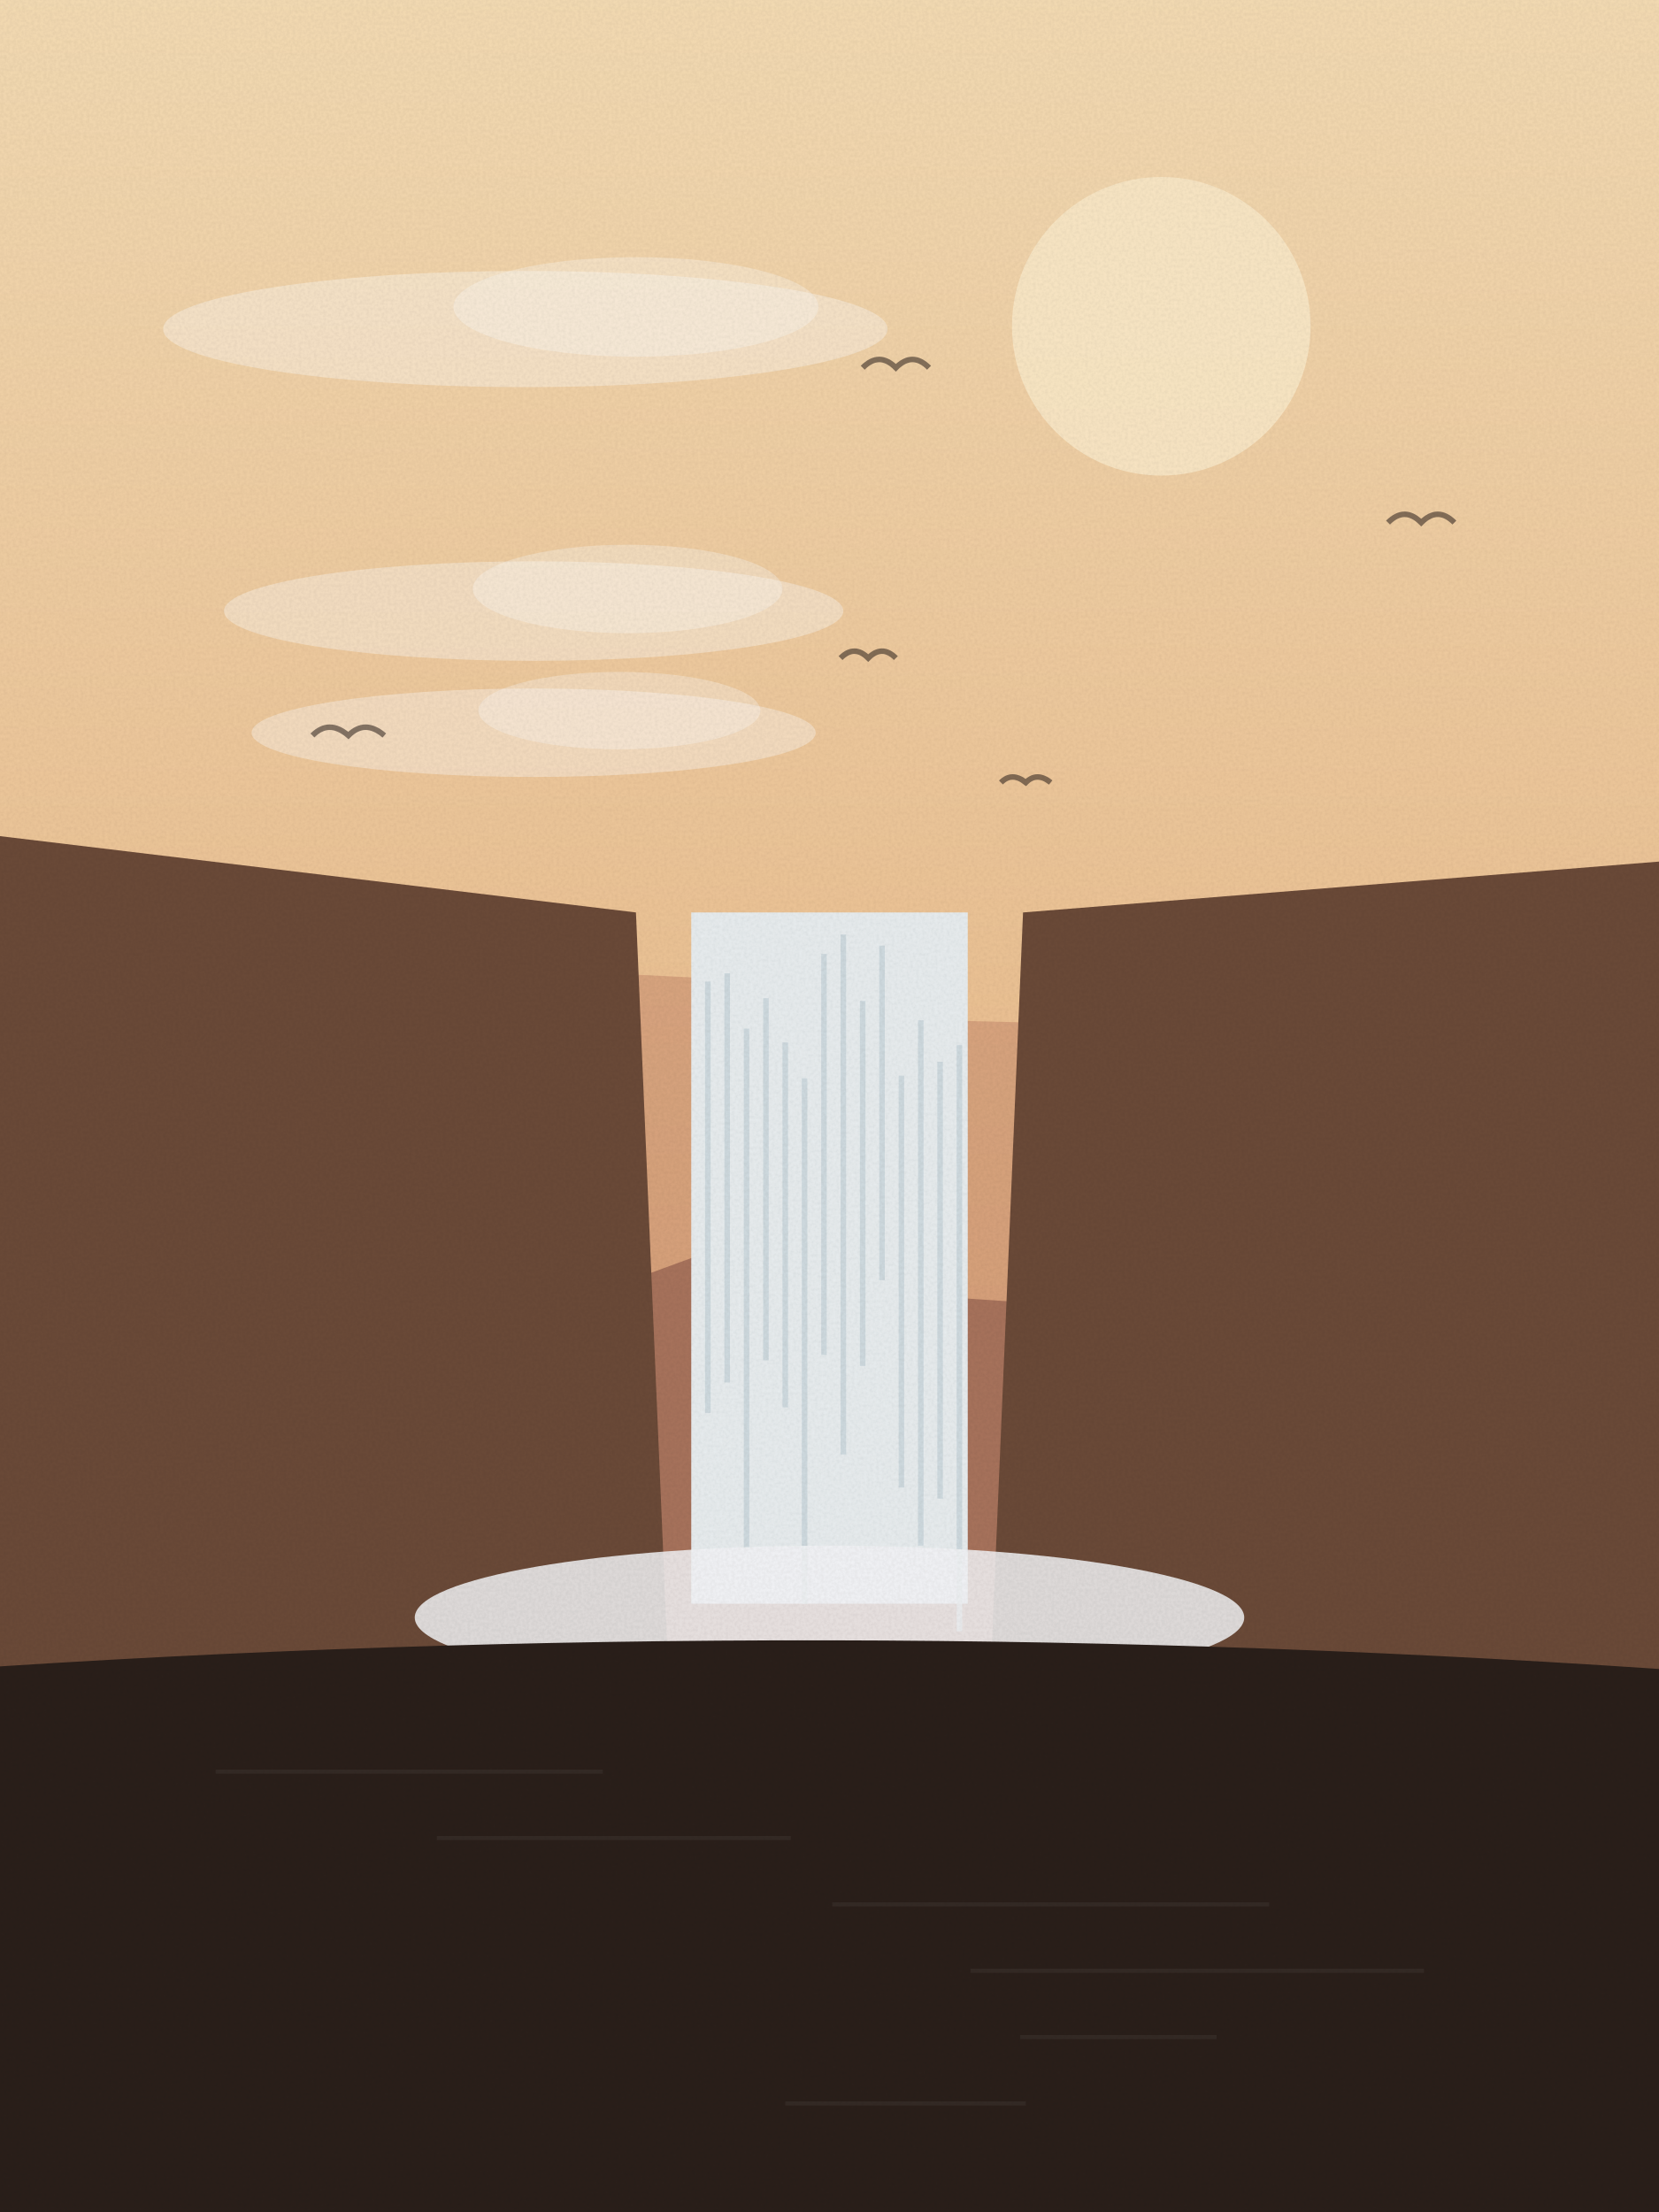
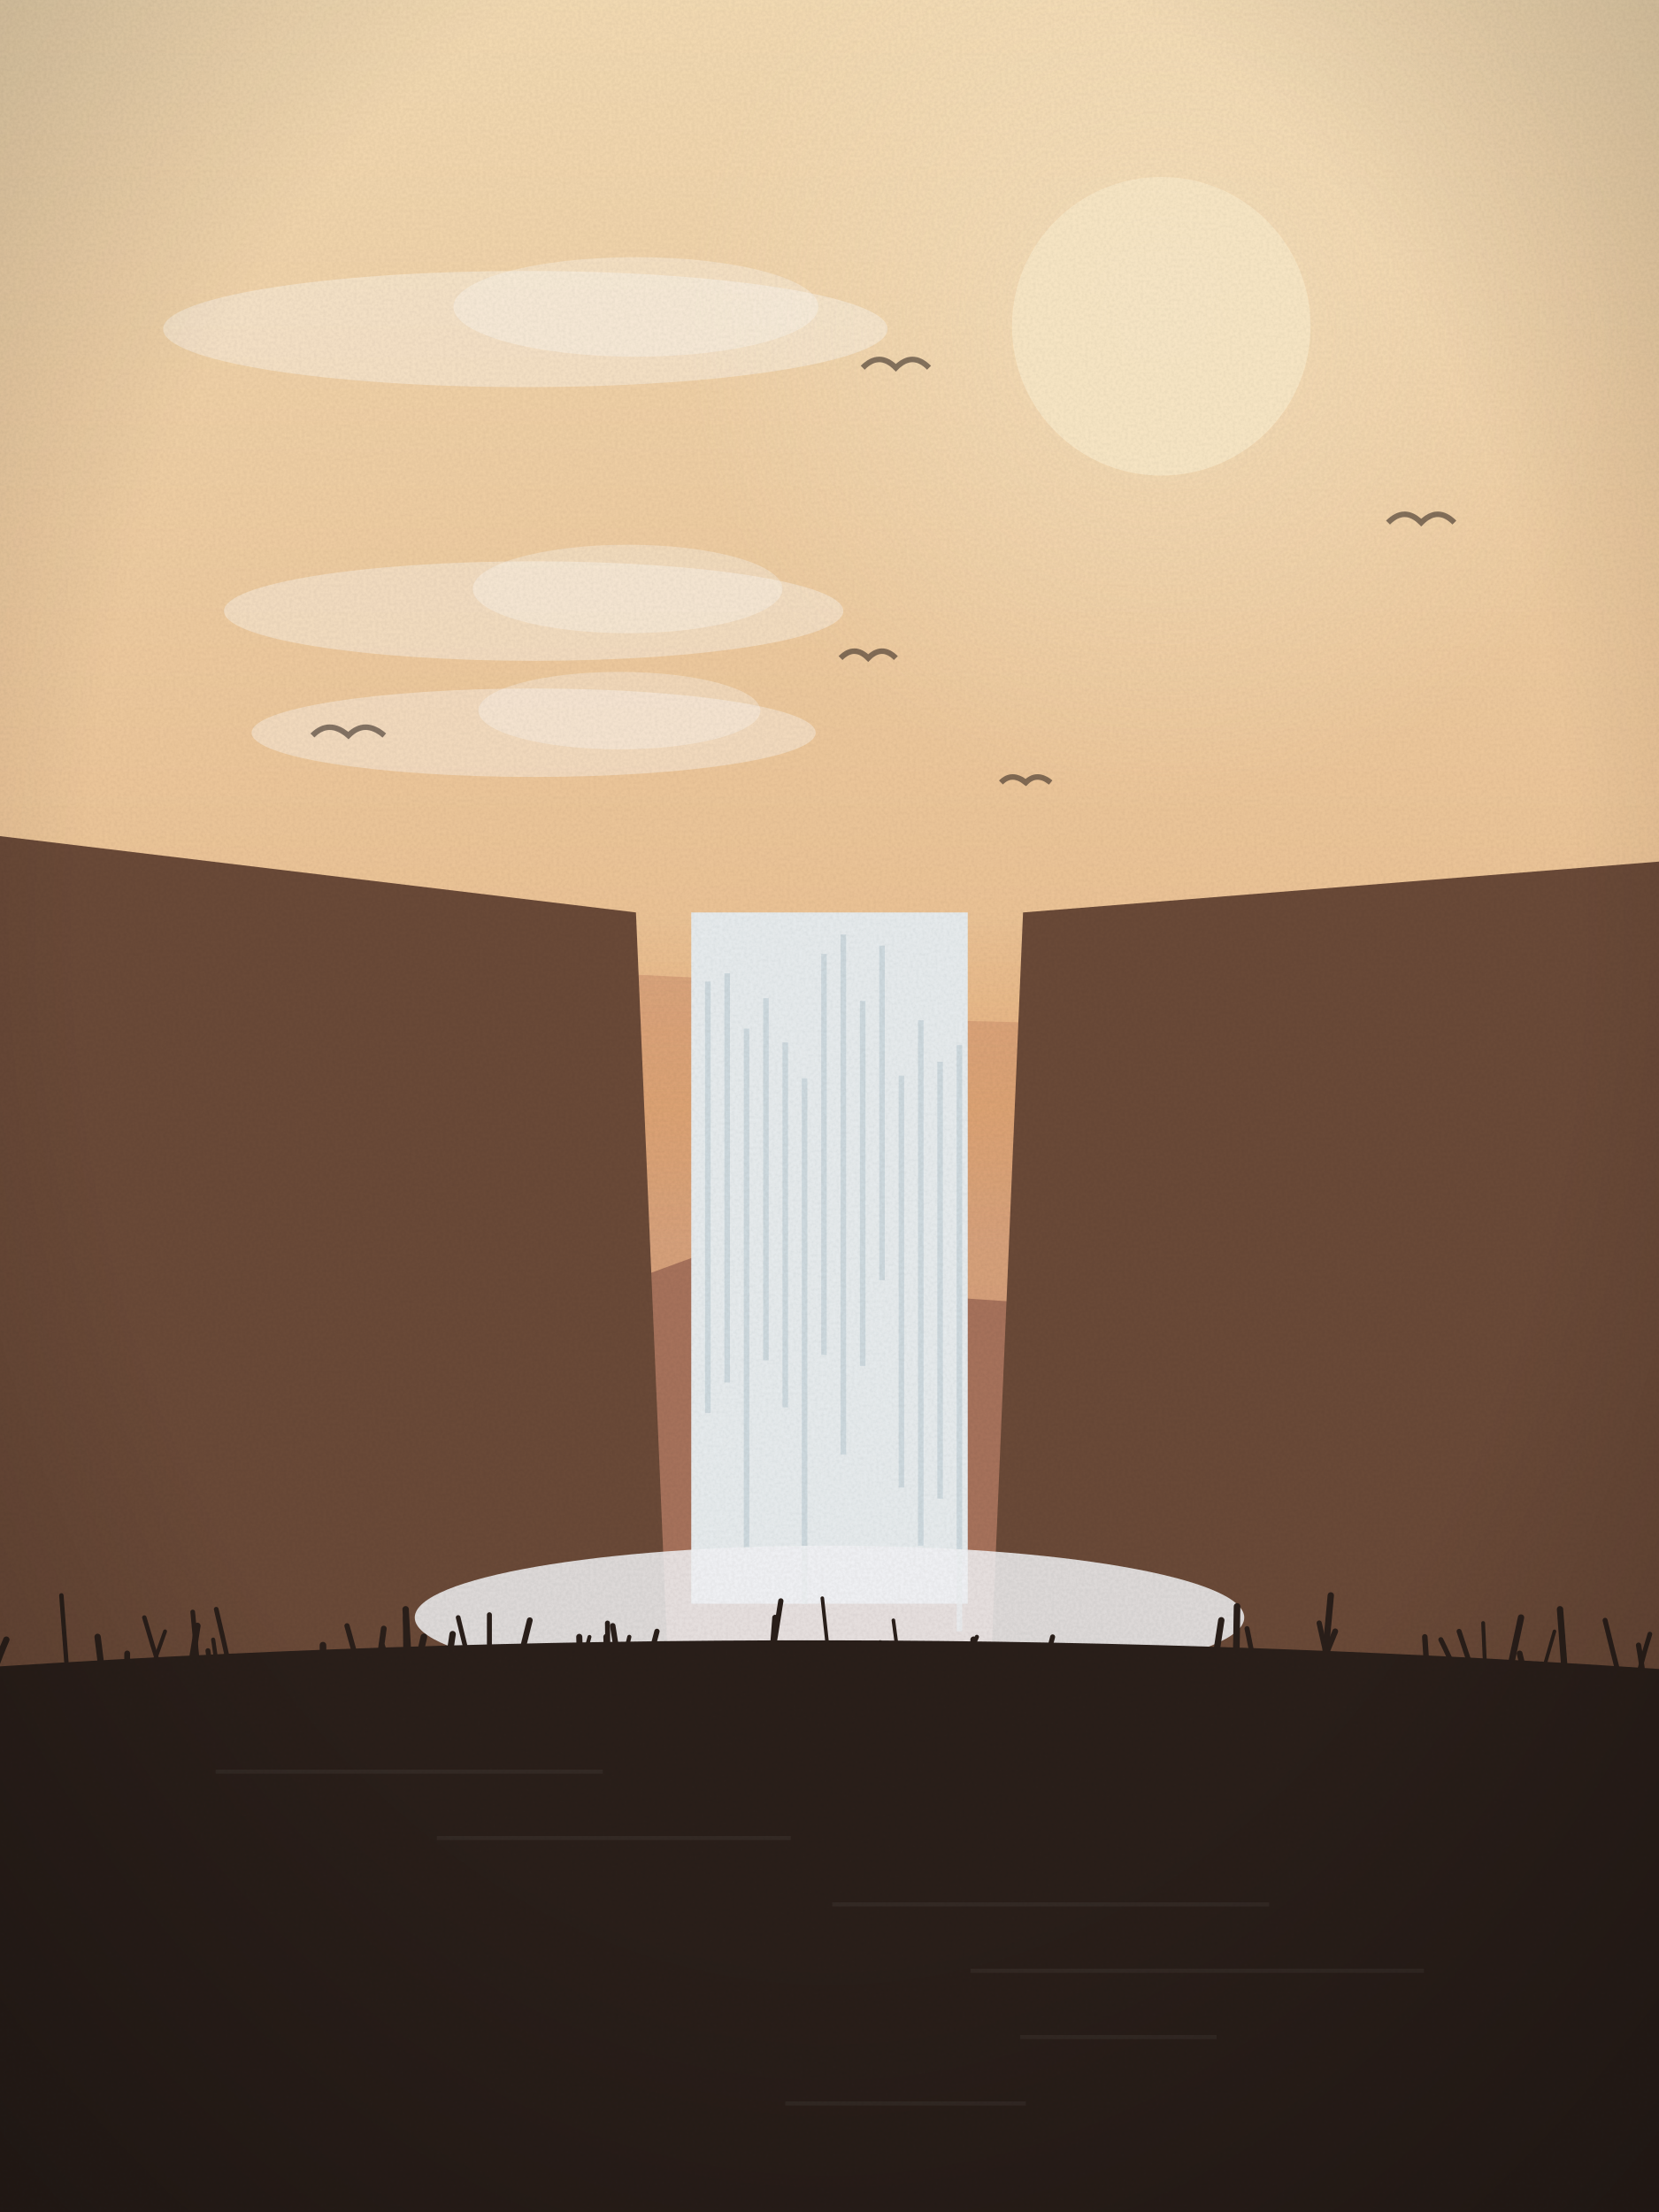
<svg xmlns="http://www.w3.org/2000/svg" viewBox="0 0 600 800" width="600" height="800">
  <defs>
    <linearGradient id="sk" x1="0" y1="0" x2="0" y2="1">
      <stop offset="0" stop-color="#f5dcb4" />
      <stop offset="1" stop-color="#e3a46e" />
    </linearGradient>
    <linearGradient id="wt" x1="0" y1="0" x2="0" y2="1">
      <stop offset="0" stop-color="#a8735c" />
      <stop offset="1" stop-color="#2a1f1a" />
    </linearGradient>
+     <radialGradient id="sg" cx=".5" cy=".5" r=".5">
+       <stop offset="0" stop-color="#fbe9c8" stop-opacity=".55" />
+       <stop offset="1" stop-color="#fbe9c8" stop-opacity="0" />
+     </radialGradient>
+     <linearGradient id="hz" x1="0" y1="0" x2="0" y2="1">
+       <stop offset="0" stop-color="#e3a46e" stop-opacity="0" />
+       <stop offset=".6" stop-color="#e3a46e" stop-opacity=".55" />
+       <stop offset="1" stop-color="#e3a46e" stop-opacity="0" />
+     </linearGradient>
+     <radialGradient id="vg" cx=".5" cy=".42" r=".75">
+       <stop offset=".6" stop-color="#000" stop-opacity="0" />
+       <stop offset="1" stop-color="#000" stop-opacity=".22" />
+     </radialGradient>
    <filter id="gr">
      <feTurbulence type="fractalNoise" baseFrequency=".9" numOctaves="2" seed="26" />
      <feColorMatrix values="0 0 0 0 0  0 0 0 0 0  0 0 0 0 0  0 0 0 .07 0" />
      <feComposite in2="SourceGraphic" operator="in" />
    </filter>
  </defs>
  <rect width="600" height="800" fill="url(#sk)" />
-   <circle cx="420" cy="118" r="54" fill="#fbe9c8" opacity=".9" />
+   <circle cx="420" cy="118" r="173" fill="url(#sg)" />
+   <circle cx="420" cy="118" r="54" fill="#fbe9c8" opacity=".92" />
  <ellipse cx="193" cy="221" rx="112" ry="18" fill="#fff" opacity=".35" />
  <ellipse cx="227" cy="213" rx="56" ry="16" fill="#fff" opacity=".3" />
  <ellipse cx="193" cy="265" rx="102" ry="16" fill="#fff" opacity=".35" />
  <ellipse cx="224" cy="257" rx="51" ry="14" fill="#fff" opacity=".3" />
  <ellipse cx="190" cy="119" rx="131" ry="21" fill="#fff" opacity=".35" />
  <ellipse cx="230" cy="111" rx="66" ry="18" fill="#fff" opacity=".3" />
  <path d="M113,266 q6,-6 13,0 q6,-6 13,0" fill="none" stroke="#2a1f1a" stroke-width="2" opacity=".55" />
  <path d="M304,238 q5,-5 10,0 q5,-5 10,0" fill="none" stroke="#2a1f1a" stroke-width="2" opacity=".55" />
  <path d="M312,133 q6,-6 12,0 q6,-6 12,0" fill="none" stroke="#2a1f1a" stroke-width="2" opacity=".55" />
  <path d="M502,189 q6,-6 12,0 q6,-6 12,0" fill="none" stroke="#2a1f1a" stroke-width="2" opacity=".55" />
  <path d="M362,283 q4,-4 9,0 q4,-4 9,0" fill="none" stroke="#2a1f1a" stroke-width="2" opacity=".55" />
  <path d="M-20,800 L-20,363 L20,370 L60,374 L100,365 L140,360 L180,354 L220,352 L260,354 L300,364 L340,369 L380,370 L420,379 L460,389 L500,381 L540,376 L580,363 L620,358 L640,800 Z" fill="#c98d6e" opacity=".55" />
+   <rect x="0" y="330" width="600" height="120" fill="url(#hz)" />
  <path d="M-20,800 L-20,445 L10,455 L40,452 L70,464 L100,469 L130,471 L160,467 L190,471 L220,466 L250,455 L280,466 L310,469 L340,469 L370,471 L400,471 L430,471 L460,471 L490,459 L520,468 L550,457 L580,449 L610,454 L640,800 Z" fill="#a8735c" />
  <path d="M-20,800 L-20,300 L230,330 L250,800 Z" fill="#6b4a38" />
  <path d="M620,800 L620,310 L370,330 L350,800 Z" fill="#6b4a38" />
  <rect x="250" y="330" width="100" height="250" fill="#e9eef0" />
  <rect x="255" y="355" width="2" height="156" fill="#c9d6dc" opacity=".8" />
  <rect x="262" y="352" width="2" height="148" fill="#c9d6dc" opacity=".8" />
  <rect x="269" y="372" width="2" height="188" fill="#c9d6dc" opacity=".8" />
  <rect x="276" y="361" width="2" height="131" fill="#c9d6dc" opacity=".8" />
  <rect x="283" y="377" width="2" height="132" fill="#c9d6dc" opacity=".8" />
  <rect x="290" y="390" width="2" height="190" fill="#c9d6dc" opacity=".8" />
  <rect x="297" y="345" width="2" height="145" fill="#c9d6dc" opacity=".8" />
  <rect x="304" y="338" width="2" height="188" fill="#c9d6dc" opacity=".8" />
  <rect x="311" y="362" width="2" height="132" fill="#c9d6dc" opacity=".8" />
  <rect x="318" y="342" width="2" height="121" fill="#c9d6dc" opacity=".8" />
  <rect x="325" y="389" width="2" height="149" fill="#c9d6dc" opacity=".8" />
  <rect x="332" y="369" width="2" height="190" fill="#c9d6dc" opacity=".8" />
  <rect x="339" y="384" width="2" height="158" fill="#c9d6dc" opacity=".8" />
  <rect x="346" y="378" width="2" height="212" fill="#c9d6dc" opacity=".8" />
  <ellipse cx="300" cy="585" rx="150" ry="26" fill="#f4f6f8" opacity=".85" />
  <path d="M-20,800 L-20,604 Q300.0,582 620,605 L620,800 Z" fill="#2a1f1a" />
  <rect x="78" y="640" width="140" height="1.5" fill="#fff" opacity=".05" />
  <rect x="158" y="664" width="128" height="1.5" fill="#fff" opacity=".05" />
  <rect x="301" y="688" width="158" height="1.5" fill="#fff" opacity=".05" />
  <rect x="351" y="712" width="164" height="1.5" fill="#fff" opacity=".05" />
  <rect x="369" y="736" width="71" height="1.5" fill="#fff" opacity=".05" />
  <rect x="284" y="760" width="87" height="1.5" fill="#fff" opacity=".05" />
+   <path d="M233,607 q2.3,-8 4.6,-17" fill="none" stroke="#2a1f1a" stroke-width="1.9" stroke-linecap="round" />
+   <path d="M552,608 q-1.2,-5 -2.4,-10" fill="none" stroke="#2a1f1a" stroke-width="2.1" stroke-linecap="round" />
+   <path d="M130,604 q-2.3,-8 -4.5,-16" fill="none" stroke="#2a1f1a" stroke-width="1.9" stroke-linecap="round" />
+   <path d="M279,600 q1.7,-10 3.4,-21" fill="none" stroke="#2a1f1a" stroke-width="1.9" stroke-linecap="round" />
+   <path d="M209,607 q2.1,-7 4.2,-15" fill="none" stroke="#2a1f1a" stroke-width="1.4" stroke-linecap="round" />
+   <path d="M24,601 q-0.9,-12 -1.8,-24" fill="none" stroke="#2a1f1a" stroke-width="1.6" stroke-linecap="round" />
+   <path d="M46,607 q-0.0,-4 -0.0,-9" fill="none" stroke="#2a1f1a" stroke-width="2.1" stroke-linecap="round" />
+   <path d="M37,606 q-0.8,-7 -1.7,-14" fill="none" stroke="#2a1f1a" stroke-width="2.3" stroke-linecap="round" />
+   <path d="M602,610 q1.8,-8 3.6,-15" fill="none" stroke="#2a1f1a" stroke-width="1.3" stroke-linecap="round" />
+   <path d="M-5,609 q-2.4,-9 -4.8,-18" fill="none" stroke="#2a1f1a" stroke-width="1.6" stroke-linecap="round" />
+   <path d="M533,606 q-2.6,-8 -5.3,-16" fill="none" stroke="#2a1f1a" stroke-width="1.8" stroke-linecap="round" />
+   <path d="M447,605 q0.2,-12 0.4,-24" fill="none" stroke="#2a1f1a" stroke-width="2.4" stroke-linecap="round" />
+   <path d="M177,605 q0.0,-11 0.0,-21" fill="none" stroke="#2a1f1a" stroke-width="1.8" stroke-linecap="round" />
+   <path d="M478,602 q2.4,-6 4.9,-12" fill="none" stroke="#2a1f1a" stroke-width="2.1" stroke-linecap="round" />
+   <path d="M161,609 q1.4,-9 2.7,-18" fill="none" stroke="#2a1f1a" stroke-width="2.3" stroke-linecap="round" />
+   <path d="M136,609 q1.4,-10 2.8,-20" fill="none" stroke="#2a1f1a" stroke-width="2.1" stroke-linecap="round" />
+   <path d="M210,610 q-0.2,-9 -0.5,-18" fill="none" stroke="#2a1f1a" stroke-width="2.2" stroke-linecap="round" />
+   <path d="M326,608 q-1.4,-11 -2.9,-22" fill="none" stroke="#2a1f1a" stroke-width="1.3" stroke-linecap="round" />
+   <path d="M359,614 q2.0,-6 4.0,-11" fill="none" stroke="#2a1f1a" stroke-width="2.4" stroke-linecap="round" />
+   <path d="M566,606 q-0.9,-12 -1.8,-24" fill="none" stroke="#2a1f1a" stroke-width="2.3" stroke-linecap="round" />
+   <path d="M319,613 q-0.5,-7 -0.9,-15" fill="none" stroke="#2a1f1a" stroke-width="1.9" stroke-linecap="round" />
+   <path d="M439,604 q1.3,-9 2.7,-18" fill="none" stroke="#2a1f1a" stroke-width="2.3" stroke-linecap="round" />
+   <path d="M148,605 q-0.6,-11 -1.3,-23" fill="none" stroke="#2a1f1a" stroke-width="2.3" stroke-linecap="round" />
+   <path d="M348,605 q2.7,-7 5.3,-13" fill="none" stroke="#2a1f1a" stroke-width="1.5" stroke-linecap="round" />
+   <path d="M344,609 q1.2,-6 2.5,-12" fill="none" stroke="#2a1f1a" stroke-width="2.1" stroke-linecap="round" />
+   <path d="M-2,604 q2.1,-6 4.3,-11" fill="none" stroke="#2a1f1a" stroke-width="2.3" stroke-linecap="round" />
+   <path d="M527,606 q-2.9,-7 -5.9,-13" fill="none" stroke="#2a1f1a" stroke-width="1.8" stroke-linecap="round" />
+   <path d="M223,611 q2.3,-9 4.6,-19" fill="none" stroke="#2a1f1a" stroke-width="1.5" stroke-linecap="round" />
+   <path d="M72,608 q-1.2,-13 -2.3,-25" fill="none" stroke="#2a1f1a" stroke-width="1.7" stroke-linecap="round" />
+   <path d="M378,603 q1.3,-6 2.7,-11" fill="none" stroke="#2a1f1a" stroke-width="1.8" stroke-linecap="round" />
+   <path d="M266,609 q-1.0,-7 -2.0,-14" fill="none" stroke="#2a1f1a" stroke-width="2.2" stroke-linecap="round" />
+   <path d="M308,605 q-2.8,-5 -5.7,-10" fill="none" stroke="#2a1f1a" stroke-width="2.0" stroke-linecap="round" />
+   <path d="M144,612 q-2.8,-9 -5.5,-17" fill="none" stroke="#2a1f1a" stroke-width="1.4" stroke-linecap="round" />
+   <path d="M83,603 q-2.4,-11 -4.8,-21" fill="none" stroke="#2a1f1a" stroke-width="1.7" stroke-linecap="round" />
+   <path d="M225,609 q-1.7,-10 -3.4,-21" fill="none" stroke="#2a1f1a" stroke-width="2.0" stroke-linecap="round" />
+   <path d="M323,611 q-2.4,-8 -4.7,-17" fill="none" stroke="#2a1f1a" stroke-width="1.6" stroke-linecap="round" />
+   <path d="M187,605 q2.3,-10 4.6,-19" fill="none" stroke="#2a1f1a" stroke-width="2.1" stroke-linecap="round" />
+   <path d="M516,603 q-0.3,-5 -0.7,-11" fill="none" stroke="#2a1f1a" stroke-width="2.0" stroke-linecap="round" />
+   <path d="M604,610 q1.3,-10 2.5,-19" fill="none" stroke="#2a1f1a" stroke-width="2.1" stroke-linecap="round" />
+   <path d="M545,609 q2.5,-12 5.1,-24" fill="none" stroke="#2a1f1a" stroke-width="2.3" stroke-linecap="round" />
+   <path d="M352,612 q0.1,-9 0.1,-19" fill="none" stroke="#2a1f1a" stroke-width="2.3" stroke-linecap="round" />
+   <path d="M289,605 q2.2,-4 4.3,-9" fill="none" stroke="#2a1f1a" stroke-width="1.3" stroke-linecap="round" />
+   <path d="M455,609 q-2.0,-10 -4.0,-20" fill="none" stroke="#2a1f1a" stroke-width="1.8" stroke-linecap="round" />
+   <path d="M455,610 q2.5,-5 5.0,-10" fill="none" stroke="#2a1f1a" stroke-width="1.4" stroke-linecap="round" />
+   <path d="M298,611 q0.2,-7 0.4,-13" fill="none" stroke="#2a1f1a" stroke-width="2.0" stroke-linecap="round" />
+   <path d="M300,602 q-1.3,-12 -2.6,-24" fill="none" stroke="#2a1f1a" stroke-width="1.3" stroke-linecap="round" />
+   <path d="M180,612 q-2.8,-5 -5.6,-11" fill="none" stroke="#2a1f1a" stroke-width="1.2" stroke-linecap="round" />
+   <path d="M69,603 q1.2,-7 2.4,-15" fill="none" stroke="#2a1f1a" stroke-width="2.3" stroke-linecap="round" />
+   <path d="M77,609 q-0.9,-6 -1.8,-12" fill="none" stroke="#2a1f1a" stroke-width="1.8" stroke-linecap="round" />
+   <path d="M171,607 q-2.6,-11 -5.3,-22" fill="none" stroke="#2a1f1a" stroke-width="1.7" stroke-linecap="round" />
+   <path d="M220,603 q-0.2,-8 -0.3,-16" fill="none" stroke="#2a1f1a" stroke-width="1.8" stroke-linecap="round" />
+   <path d="M479,602 q1.2,-13 2.3,-25" fill="none" stroke="#2a1f1a" stroke-width="2.3" stroke-linecap="round" />
+   <path d="M79,607 q1.1,-4 2.1,-8" fill="none" stroke="#2a1f1a" stroke-width="1.5" stroke-linecap="round" />
+   <path d="M482,608 q-2.5,-10 -4.9,-21" fill="none" stroke="#2a1f1a" stroke-width="1.9" stroke-linecap="round" />
+   <path d="M537,601 q-0.3,-7 -0.6,-14" fill="none" stroke="#2a1f1a" stroke-width="1.4" stroke-linecap="round" />
+   <path d="M150,607 q1.7,-8 3.3,-15" fill="none" stroke="#2a1f1a" stroke-width="2.4" stroke-linecap="round" />
+   <path d="M54,606 q2.8,-8 5.7,-16" fill="none" stroke="#2a1f1a" stroke-width="1.4" stroke-linecap="round" />
+   <path d="M555,614 q2.9,-5 5.8,-11" fill="none" stroke="#2a1f1a" stroke-width="2.2" stroke-linecap="round" />
+   <path d="M117,610 q-0.1,-8 -0.2,-15" fill="none" stroke="#2a1f1a" stroke-width="2.4" stroke-linecap="round" />
+   <path d="M147,607 q-0.2,-11 -0.3,-22" fill="none" stroke="#2a1f1a" stroke-width="2.0" stroke-linecap="round" />
+   <path d="M80,612 q-1.5,-9 -2.9,-19" fill="none" stroke="#2a1f1a" stroke-width="1.5" stroke-linecap="round" />
+   <path d="M585,604 q-2.3,-9 -4.5,-18" fill="none" stroke="#2a1f1a" stroke-width="1.8" stroke-linecap="round" />
+   <path d="M58,604 q-2.9,-9 -5.8,-19" fill="none" stroke="#2a1f1a" stroke-width="1.6" stroke-linecap="round" />
+   <path d="M557,608 q2.6,-9 5.2,-18" fill="none" stroke="#2a1f1a" stroke-width="1.3" stroke-linecap="round" />
+   <path d="M593,604 q1.8,-7 3.7,-13" fill="none" stroke="#2a1f1a" stroke-width="1.7" stroke-linecap="round" />
+   <path d="M564,610 q0.8,-6 1.7,-12" fill="none" stroke="#2a1f1a" stroke-width="1.5" stroke-linecap="round" />
+   <path d="M220,611 q-0.3,-9 -0.7,-19" fill="none" stroke="#2a1f1a" stroke-width="2.2" stroke-linecap="round" />
+   <path d="M-5,609 q-2.7,-6 -5.4,-13" fill="none" stroke="#2a1f1a" stroke-width="1.3" stroke-linecap="round" />
+   <path d="M594,604 q-0.7,-5 -1.4,-9" fill="none" stroke="#2a1f1a" stroke-width="1.9" stroke-linecap="round" />
+   <path d="M279,602 q0.6,-8 1.3,-17" fill="none" stroke="#2a1f1a" stroke-width="2.0" stroke-linecap="round" />
+   <rect width="600" height="800" fill="url(#vg)" />
  <rect width="600" height="800" filter="url(#gr)" opacity=".9" />
</svg>
